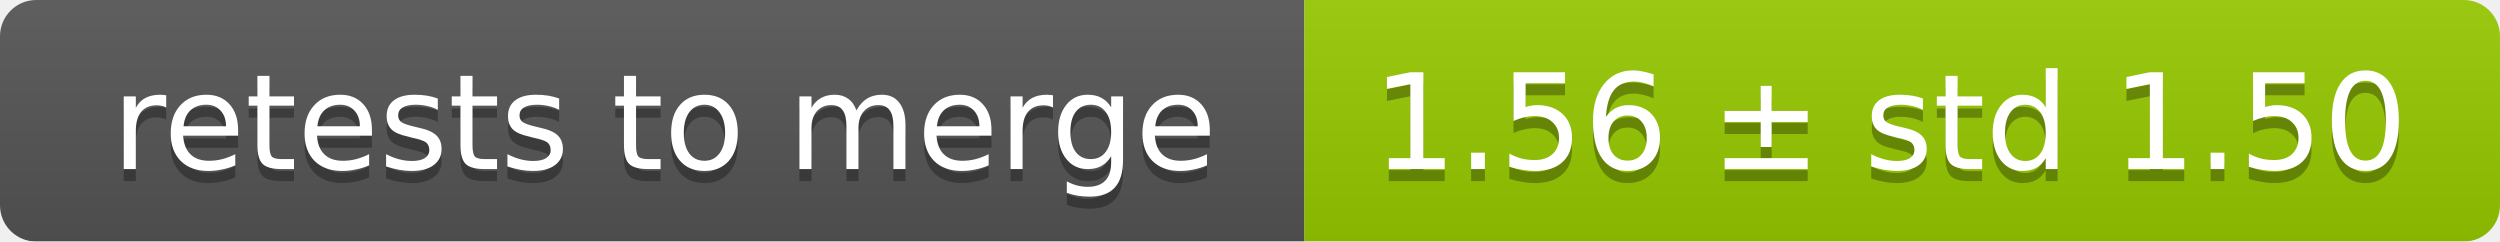
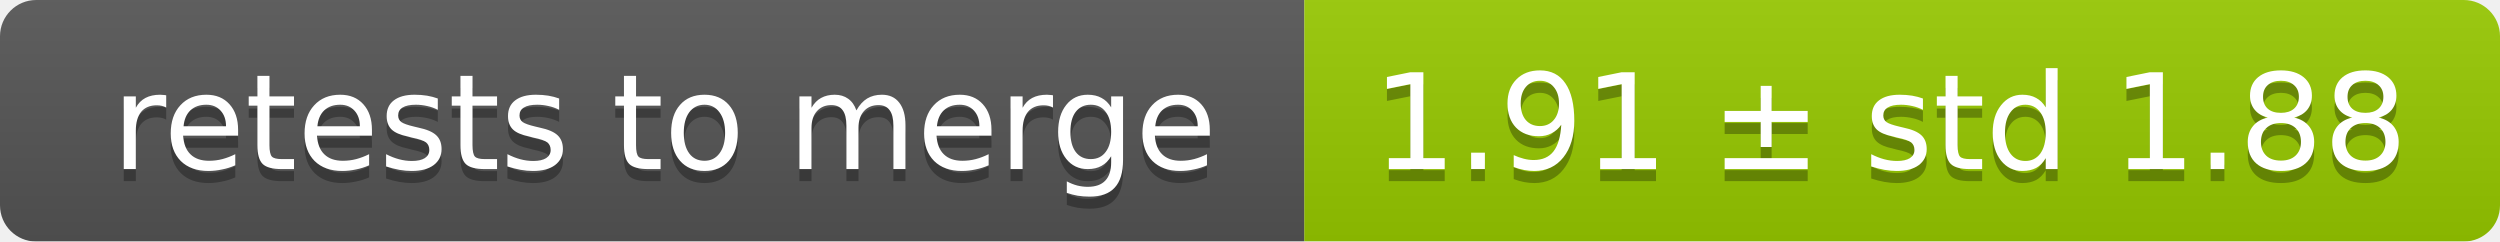
<svg xmlns="http://www.w3.org/2000/svg" width="207" height="20">
  <linearGradient id="smooth" x2="0" y2="100%">
    <stop offset="0" stop-color="#bbb" stop-opacity=".1" />
    <stop offset="1" stop-opacity=".1" />
  </linearGradient>
  <mask id="round">
    <rect width="207" height="20" rx="3" fill="#fff" />
  </mask>
  <g mask="url(#round)">
    <rect width="108" height="20" fill="#555" />
    <rect x="108" width="99" height="20" fill="#97ca00" />
    <rect width="207" height="20" fill="url(#smooth)" />
  </g>
  <g fill="#fff" text-anchor="middle" font-family="DejaVu Sans,Verdana,Geneva,sans-serif" font-size="11">
    <text x="55" y="15" fill="#010101" fill-opacity=".3">retests to merge</text>
    <text x="55" y="14">retests to merge</text>
-     <text x="156.5" y="15" fill="#010101" fill-opacity=".3">1.56 ± std 1.50</text>
-     <text x="156.5" y="14">1.56 ± std 1.50</text>
+     <text x="156.5" y="15" fill="#010101" fill-opacity=".3">1.91 ± std 1.88</text>
+     <text x="156.5" y="14">1.91 ± std 1.88</text>
  </g>
</svg>
